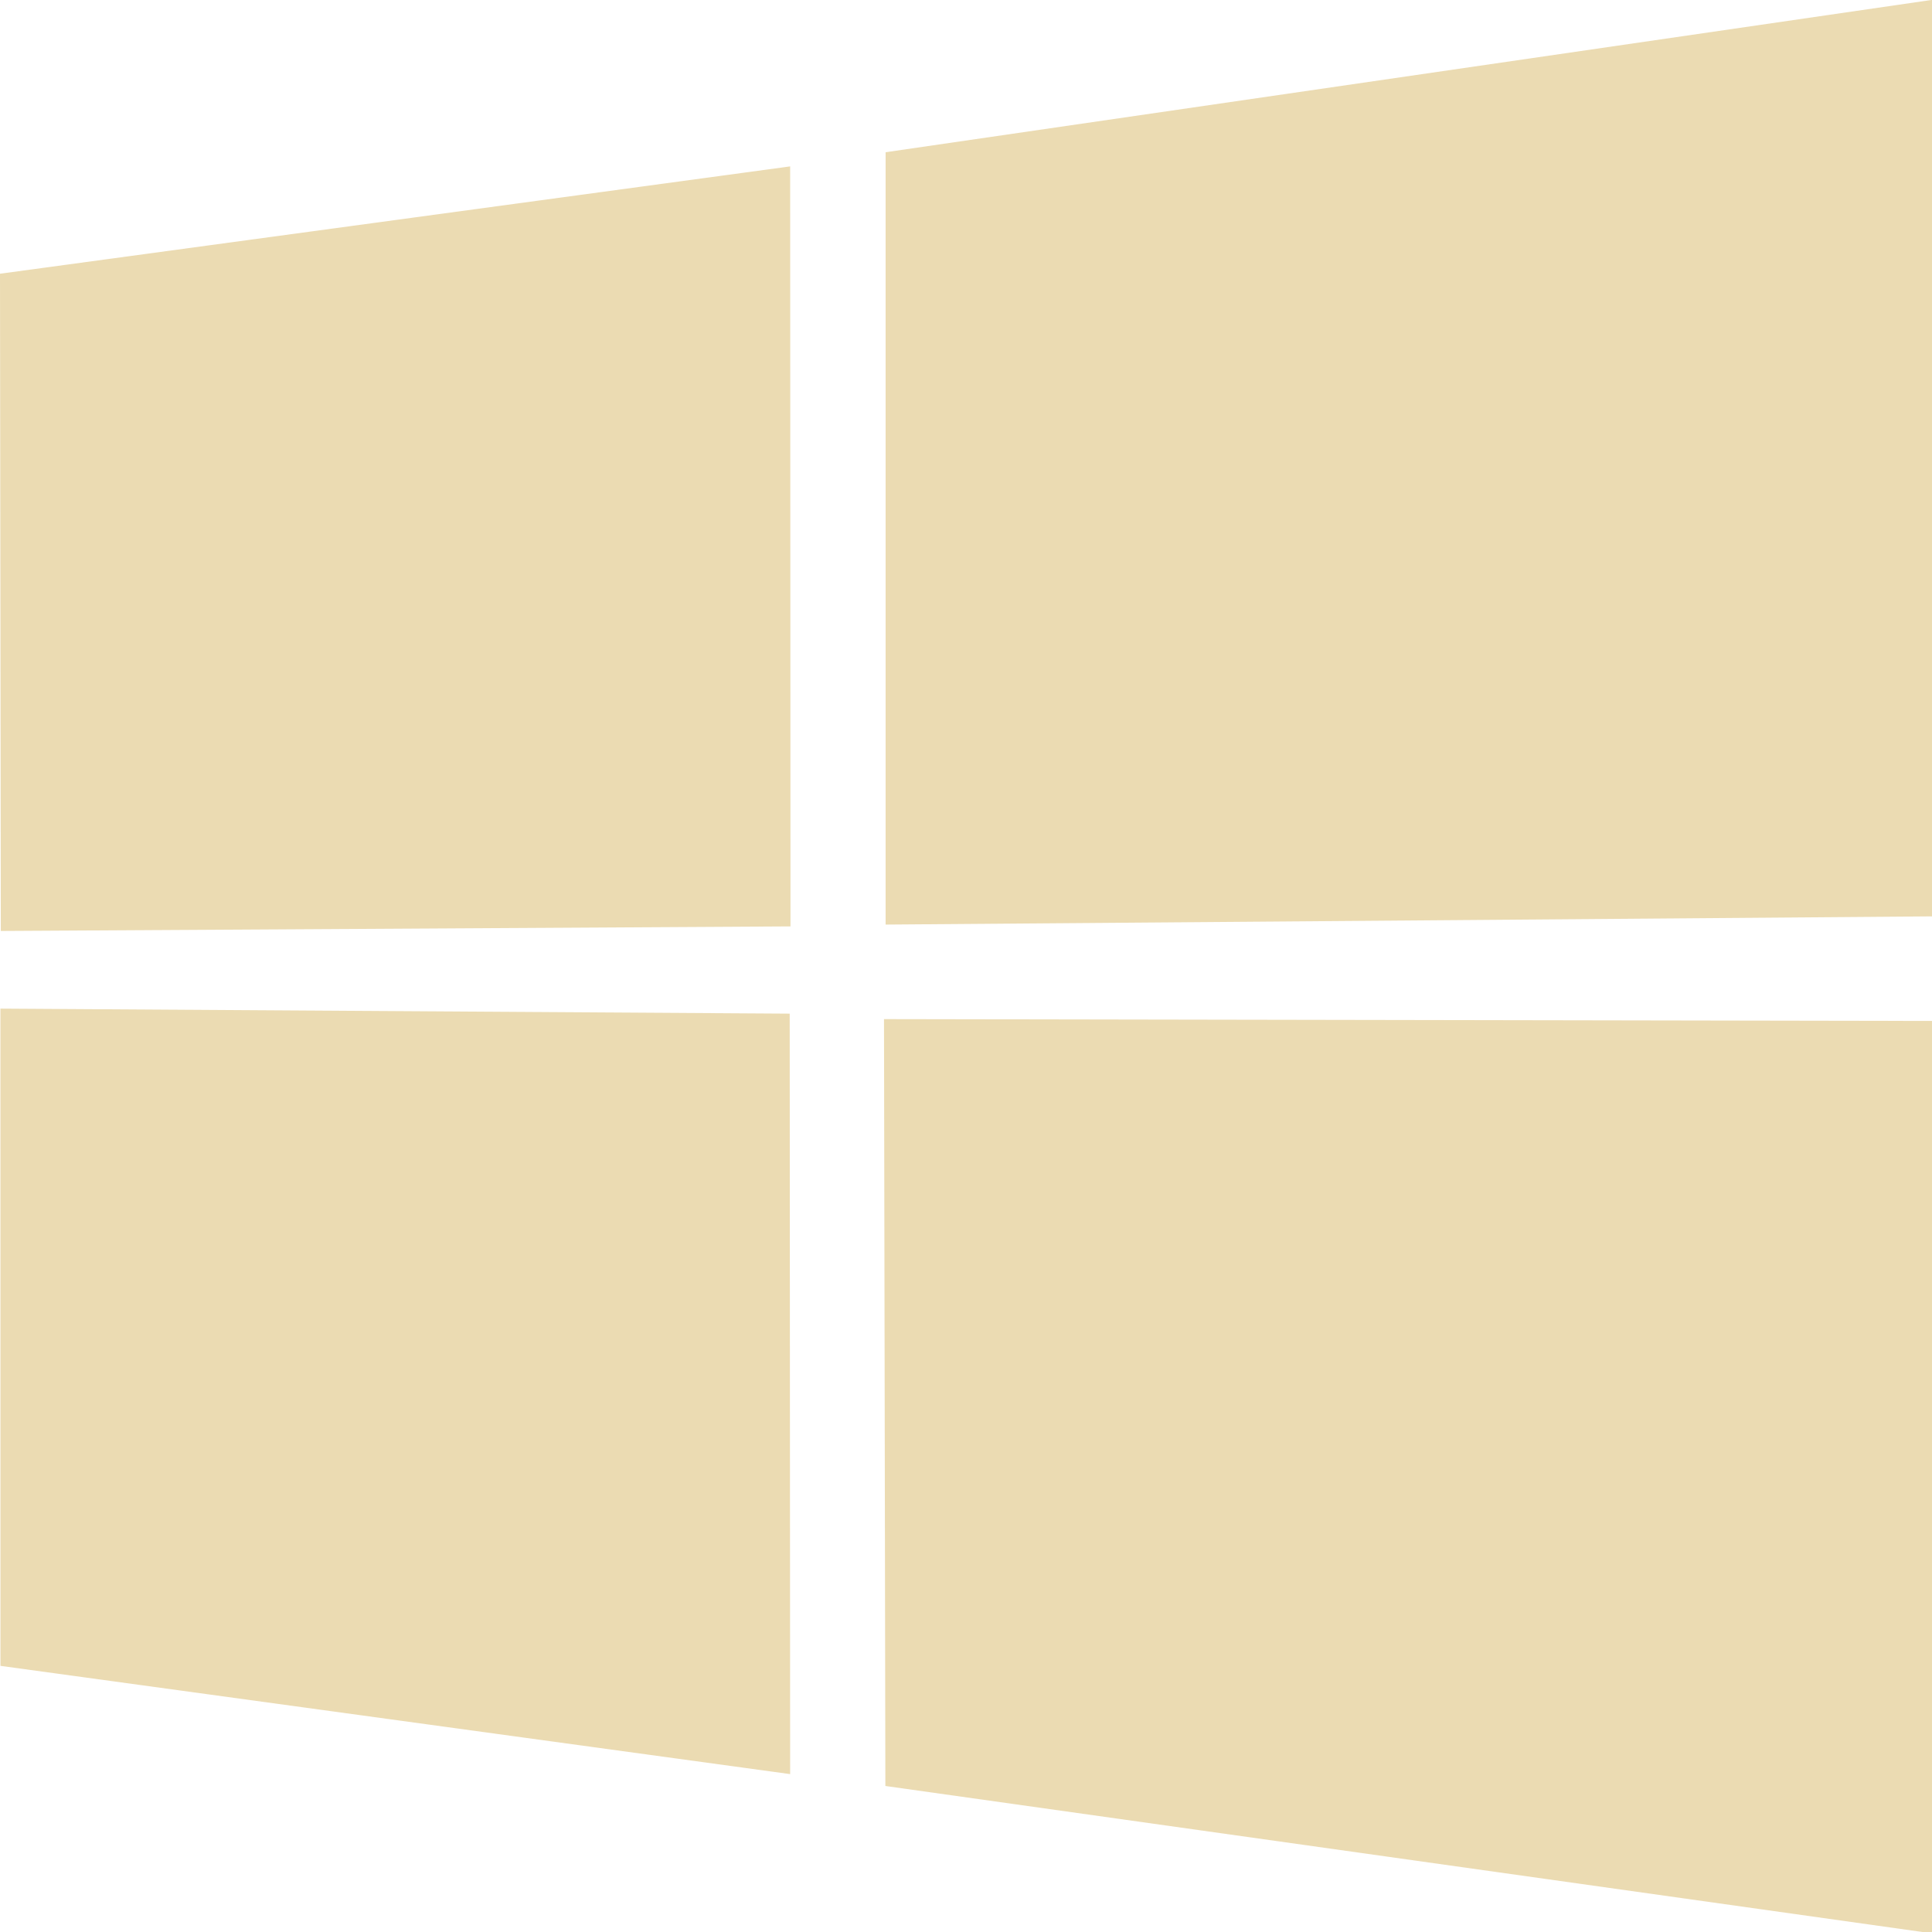
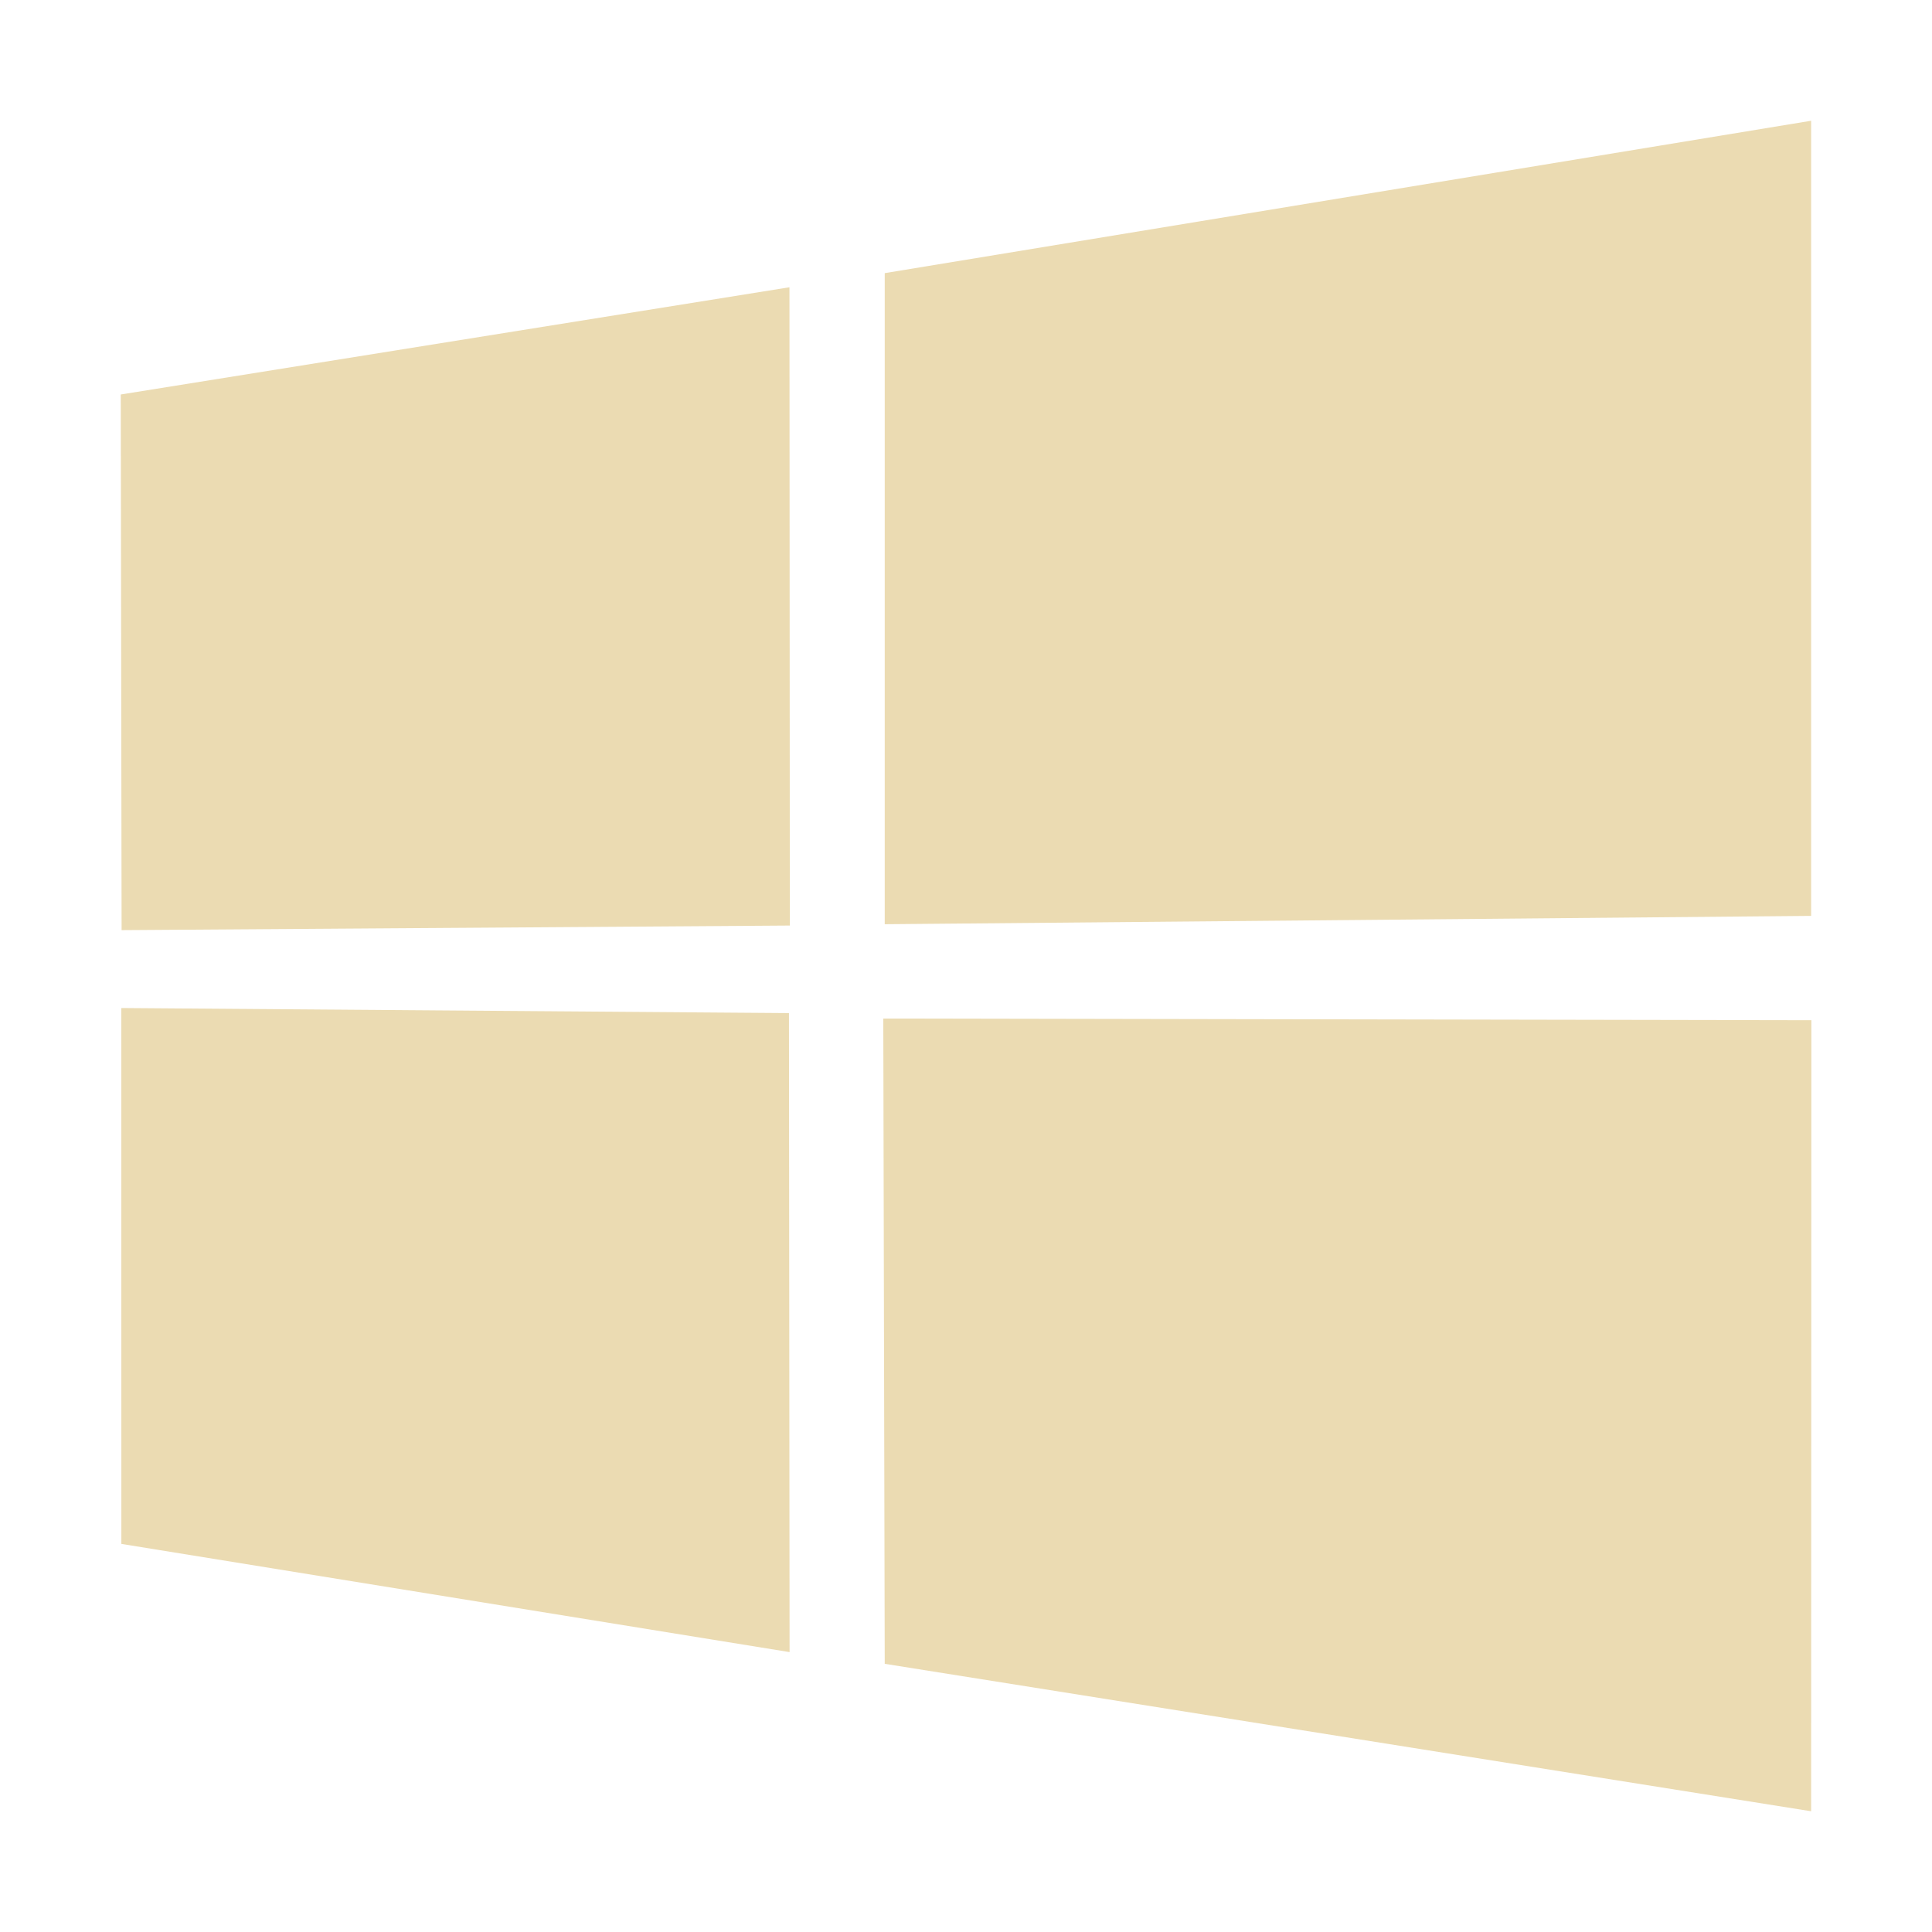
- <svg xmlns="http://www.w3.org/2000/svg" width="16" height="16" version="1.1" viewBox="0 0 4.23 4.23">
+ <svg xmlns="http://www.w3.org/2000/svg" width="16" height="16" version="1.1">
  <defs>
-     <style id="current-color-scheme" type="text/css">
-    .ColorScheme-Text { color:#ebdbb2; } .ColorScheme-Highlight { color:#458588; }
-   </style>
-     <linearGradient id="arrongin" x1="0%" x2="0%" y1="0%" y2="100%">
-       <stop offset="0%" style="stop-color:#d79921; stop-opacity:1" />
-       <stop offset="100%" style="stop-color:#b57614; stop-opacity:1" />
-     </linearGradient>
-     <linearGradient id="aurora" x1="0%" x2="0%" y1="0%" y2="100%">
-       <stop offset="0%" style="stop-color:#83a598; stop-opacity:1" />
-       <stop offset="100%" style="stop-color:#b16286; stop-opacity:1" />
-     </linearGradient>
-     <linearGradient id="fitdance" x1="0%" x2="0%" y1="0%" y2="100%">
-       <stop offset="0%" style="stop-color:#8ec07c; stop-opacity:1" />
-       <stop offset="100%" style="stop-color:#458588; stop-opacity:1" />
-     </linearGradient>
-     <linearGradient id="oomox" x1="0%" x2="0%" y1="0%" y2="100%">
-       <stop offset="0%" style="stop-color:#458588; stop-opacity:1" />
-       <stop offset="100%" style="stop-color:#928374; stop-opacity:1" />
-     </linearGradient>
-     <linearGradient id="rainblue" x1="0%" x2="0%" y1="0%" y2="100%">
-       <stop offset="0%" style="stop-color:#b8bb26; stop-opacity:1" />
-       <stop offset="100%" style="stop-color:#076678; stop-opacity:1" />
-     </linearGradient>
-     <linearGradient id="sunrise" x1="0%" x2="0%" y1="0%" y2="100%">
-       <stop offset="0%" style="stop-color: #fe8019; stop-opacity:1" />
-       <stop offset="100%" style="stop-color: #fabd2f; stop-opacity:1" />
-     </linearGradient>
-     <linearGradient id="telinkrin" x1="0%" x2="0%" y1="0%" y2="100%">
-       <stop offset="0%" style="stop-color: #83a598; stop-opacity:1" />
-       <stop offset="100%" style="stop-color: #83a598; stop-opacity:1" />
-     </linearGradient>
-     <linearGradient id="60spsycho" x1="0%" x2="0%" y1="0%" y2="100%">
-       <stop offset="0%" style="stop-color: #fb4934; stop-opacity:1" />
-       <stop offset="25%" style="stop-color: #fabd2f; stop-opacity:1" />
-       <stop offset="50%" style="stop-color: #fe8019; stop-opacity:1" />
-       <stop offset="100%" style="stop-color: #689d6a; stop-opacity:1" />
-     </linearGradient>
-     <linearGradient id="90ssummer" x1="0%" x2="0%" y1="0%" y2="100%">
-       <stop offset="0%" style="stop-color: #b16286; stop-opacity:1" />
-       <stop offset="20%" style="stop-color: #8ec07c; stop-opacity:1" />
-       <stop offset="50%" style="stop-color: #fabd2f; stop-opacity:1" />
-       <stop offset="100%" style="stop-color: #458588; stop-opacity:1" />
-     </linearGradient>
-     <linearGradient id="cyberneon" x1="0%" x2="0%" y1="0%" y2="100%">
-       <stop offset="0" style="stop-color:#83a598; stop-opacity:1" />
-       <stop offset="1" style="stop-color:#b16286; stop-opacity:1" />
-     </linearGradient>
+     <style type="text/css">.ColorScheme-Text { color:#ebdbb2; } .ColorScheme-Highlight { color:#458588; }</style>
  </defs>
-   <g transform="translate(0,-292.7667)">
-     <path fill="currentColor" class="ColorScheme-Text" d="m 0,293.366 1.73,-0.235 7.52e-4,1.664 -1.729,0.01 z m 1.729,1.62 0.001,1.665 -1.729,-0.237 -9.7e-5,-1.439 z m 0.21,-1.886 2.294,-0.334 v 2.007 l -2.294,0.018 z m 2.294,1.902 -5.28e-4,1.998 -2.294,-0.323 -0.003,-1.679 z" />
-   </g>
+   <path class="ColorScheme-Text" d="m1 3.267 5.538-0.888 0.003 5.286-5.534 0.038zm5.534 5.123 0.005 5.292-5.534-0.896-3.669e-4 -4.438zm0.793-6.128 7.672-1.262v6.585l-7.672 0.069zm7.674 6.187-2e-3 6.551-7.672-1.221-0.012-5.344z" fill="currentColor" />
</svg>
